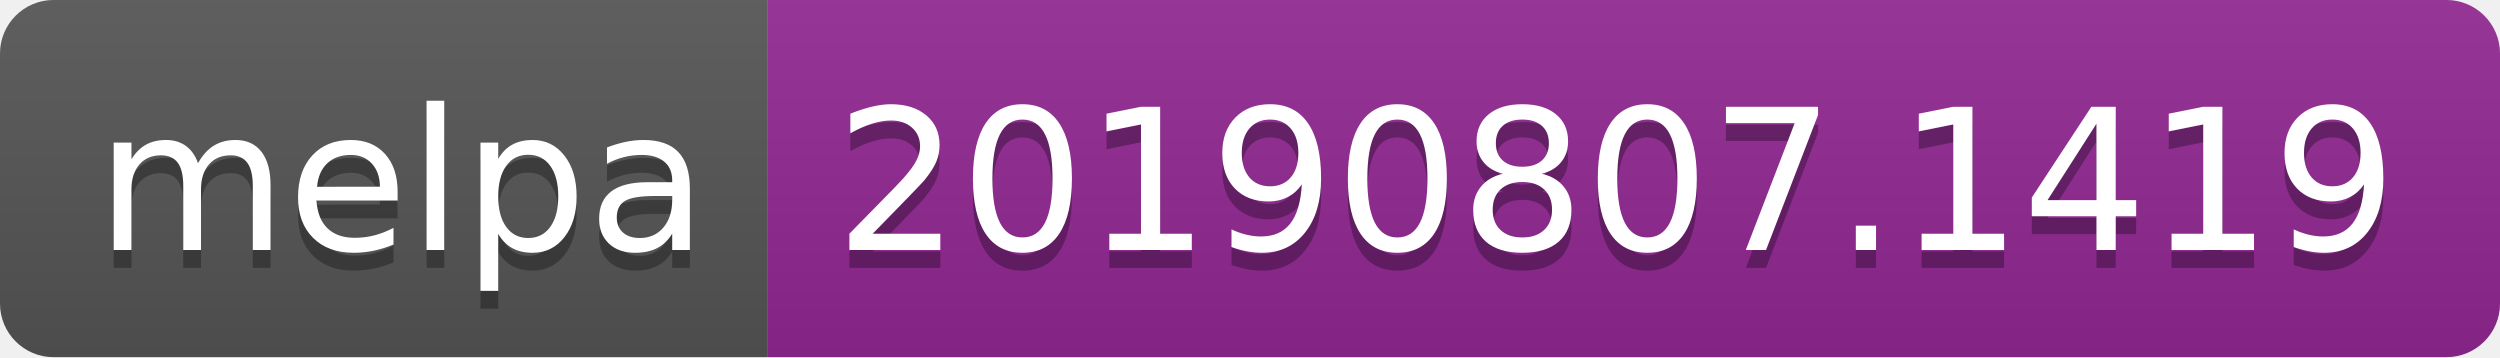
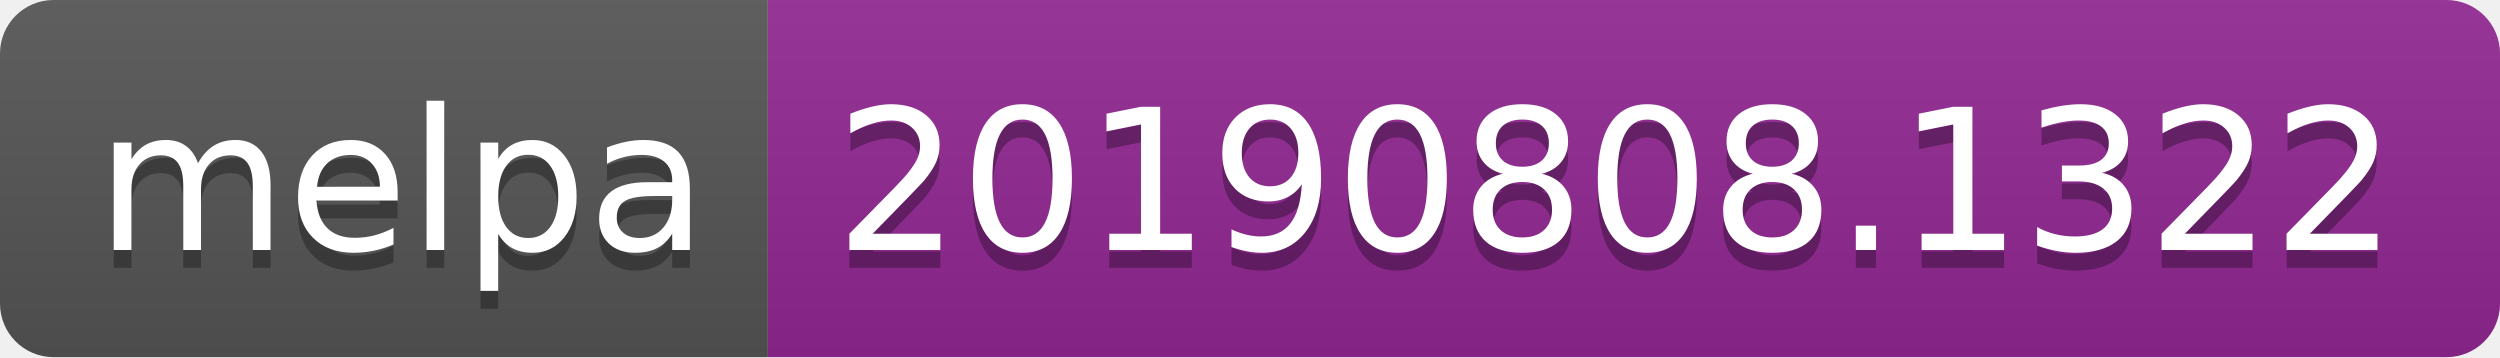
<svg xmlns="http://www.w3.org/2000/svg" width="140" height="20">
  <linearGradient id="b" x2="0" y2="100%">
    <stop offset="0" stop-color="#bbb" stop-opacity=".1" />
    <stop offset="1" stop-opacity=".1" />
  </linearGradient>
  <clipPath id="a">
    <rect width="140" height="20" rx="3" fill="#fff" />
  </clipPath>
  <g clip-path="url(#a)">
    <path fill="#555" d="M0 0h43v20H0z" />
    <path fill="#922793" d="M43 0h97v20H43z" />
    <path fill="url(#b)" d="M0 0h140v20H0z" />
  </g>
  <g fill="#fff" text-anchor="middle" font-family="DejaVu Sans,Verdana,Geneva,sans-serif" font-size="110">
    <text x="225" y="150" fill="#010101" fill-opacity=".3" transform="scale(.1)" textLength="330">melpa</text>
    <text x="225" y="140" transform="scale(.1)" textLength="330">melpa</text>
-     <text x="905" y="150" fill="#010101" fill-opacity=".3" transform="scale(.1)" textLength="870">20190807.1419</text>
-     <text x="905" y="140" transform="scale(.1)" textLength="870">20190807.1419</text>
+     <text x="905" y="150" fill="#010101" fill-opacity=".3" transform="scale(.1)" textLength="870">20190808.1322</text>
+     <text x="905" y="140" transform="scale(.1)" textLength="870">20190808.1322</text>
  </g>
</svg>
